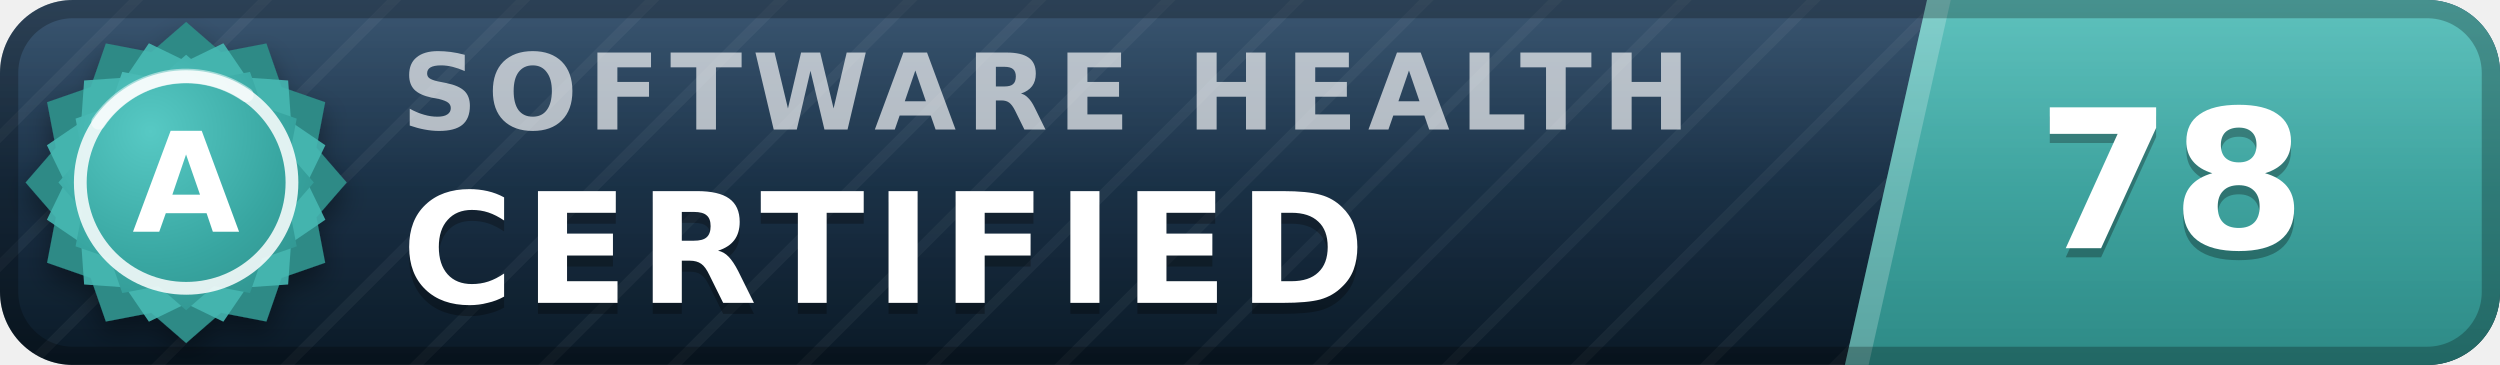
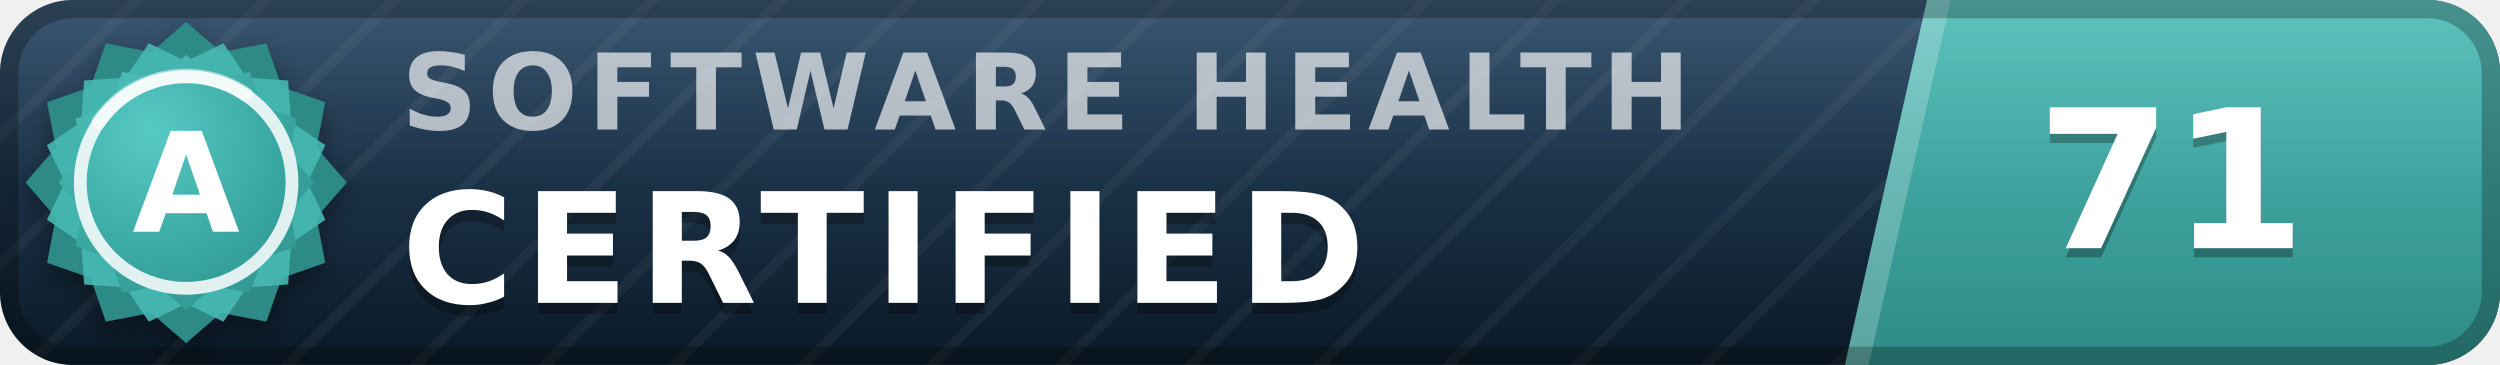
- <svg xmlns="http://www.w3.org/2000/svg" width="137" height="20" viewBox="0 0 137 20" role="img" aria-label="inspect.software software health index 78 of 100, certified (grade A)" font-family="Verdana,DejaVu Sans,Geneva,sans-serif">
+ <svg xmlns="http://www.w3.org/2000/svg" width="137" height="20" viewBox="0 0 137 20" role="img" aria-label="inspect.software software health index 71 of 100, certified (grade A)" font-family="Verdana,DejaVu Sans,Geneva,sans-serif">
  <defs>
    <linearGradient id="plate" x1="0" y1="0" x2="0" y2="1">
      <stop offset="0" stop-color="#1d3d5c" />
      <stop offset="1" stop-color="#0a1926" />
    </linearGradient>
    <linearGradient id="endplate" x1="0" y1="0" x2="0" y2="1">
      <stop offset="0" stop-color="#46b8b3" />
      <stop offset="1" stop-color="#2d8a86" />
    </linearGradient>
    <linearGradient id="gloss" x1="0" y1="0" x2="0" y2="1">
      <stop offset="0" stop-color="#fff" stop-opacity=".13" />
      <stop offset=".5" stop-color="#fff" stop-opacity=".03" />
      <stop offset="1" stop-color="#fff" stop-opacity="0" />
    </linearGradient>
    <pattern id="guilloche" width="5" height="5" patternUnits="userSpaceOnUse" patternTransform="rotate(45)">
      <line x1="0" y1="0" x2="0" y2="5" stroke="#fff" stroke-opacity=".045" stroke-width="1.1" />
    </pattern>
    <clipPath id="rounded">
      <rect width="137" height="20" rx="4" />
    </clipPath>
    <radialGradient id="sealFace" cx=".36" cy=".3" r=".95">
      <stop offset="0" stop-color="#57c9c4" />
      <stop offset=".55" stop-color="#38a6a1" />
      <stop offset="1" stop-color="#2d8a86" />
    </radialGradient>
    <filter id="sealShadow" x="-40%" y="-40%" width="180%" height="180%">
      <feDropShadow dx="0" dy="0.7" stdDeviation="0.7" flood-color="#000" flood-opacity="0.38" />
    </filter>
  </defs>
  <g clip-path="url(#rounded)">
    <rect width="137" height="20" fill="url(#plate)" />
    <rect width="137" height="20" fill="url(#guilloche)" />
    <polygon points="105.6,0 137,0 137,20 101.1,20" fill="url(#endplate)" />
    <polygon points="105.6,0 106.9,0 102.4,20 101.1,20" fill="#fff" fill-opacity=".22" />
    <text x="22.0" y="7.1" font-size="5.8" letter-spacing="0.55" fill="#fff" fill-opacity=".66" font-weight="bold" textLength="76.3" lengthAdjust="spacing">SOFTWARE HEALTH</text>
    <text x="22.0" y="17.2" font-size="8.4" fill="#000" fill-opacity=".3" font-weight="bold" letter-spacing="0.55" textLength="57.7" lengthAdjust="spacing">CERTIFIED</text>
    <text x="22.0" y="16.6" font-size="8.4" fill="#fff" font-weight="bold" letter-spacing="0.55" textLength="57.7" lengthAdjust="spacing">CERTIFIED</text>
-     <text x="119.0" y="14.1" font-size="10.6" fill="#000" fill-opacity=".3" font-weight="bold" text-anchor="middle">78</text>
-     <text x="119.0" y="13.6" font-size="10.6" fill="#fff" font-weight="bold" text-anchor="middle">78</text>
+     <text x="119.0" y="14.1" font-size="10.6" fill="#000" fill-opacity=".3" font-weight="bold" text-anchor="middle">71</text>
+     <text x="119.0" y="13.6" font-size="10.6" fill="#fff" font-weight="bold" text-anchor="middle">71</text>
    <rect width="137" height="20" fill="url(#gloss)" />
  </g>
  <rect x=".5" y=".5" width="136" height="19" rx="3.5" fill="none" stroke="#000" stroke-opacity=".25" />
  <g filter="url(#sealShadow)">
    <path d="M10.20 1.20 L12.11 2.86 L14.60 2.38 L15.43 4.77 L17.82 5.60 L17.34 8.09 L19.00 10.00 L17.34 11.91 L17.82 14.40 L15.43 15.23 L14.60 17.62 L12.11 17.14 L10.20 18.80 L8.29 17.14 L5.80 17.62 L4.97 15.23 L2.58 14.40 L3.06 11.91 L1.40 10.00 L3.06 8.09 L2.58 5.60 L4.97 4.77 L5.80 2.38 L8.29 2.86 L10.20 1.20 Z" fill="#2d8a86" />
  </g>
  <path d="M12.24 2.37 L13.52 4.25 L15.79 4.41 L15.95 6.68 L17.83 7.96 L16.84 10.00 L17.83 12.04 L15.95 13.32 L15.79 15.59 L13.52 15.75 L12.24 17.63 L10.20 16.64 L8.16 17.63 L6.88 15.75 L4.61 15.59 L4.45 13.32 L2.57 12.04 L3.56 10.00 L2.57 7.96 L4.45 6.68 L4.61 4.41 L6.88 4.25 L8.16 2.37 L10.20 3.36 L12.24 2.37 Z" fill="#46b8b3" fill-opacity=".9" />
  <path d="M10.20 3.00 L11.72 4.32 L13.70 3.94 L14.36 5.84 L16.26 6.50 L15.88 8.48 L17.20 10.00 L15.88 11.52 L16.26 13.50 L14.36 14.16 L13.70 16.06 L11.72 15.68 L10.20 17.00 L8.68 15.68 L6.70 16.06 L6.04 14.16 L4.14 13.50 L4.52 11.52 L3.20 10.00 L4.52 8.48 L4.14 6.50 L6.04 5.84 L6.70 3.94 L8.68 4.32 L10.20 3.00 Z" fill="url(#sealFace)" />
  <circle cx="10.2" cy="10.0" r="5.8" fill="none" stroke="#fff" stroke-opacity=".85" stroke-width=".7" />
  <path d="M5.4 6.7 A5.8 5.8 0 0 1 13.5 5.2" stroke="#fff" stroke-opacity=".5" stroke-width=".8" fill="none" stroke-linecap="round" />
  <text x="10.2" y="12.7" font-size="7.6" fill="#fff" font-weight="bold" text-anchor="middle" letter-spacing=".2">A</text>
</svg>
